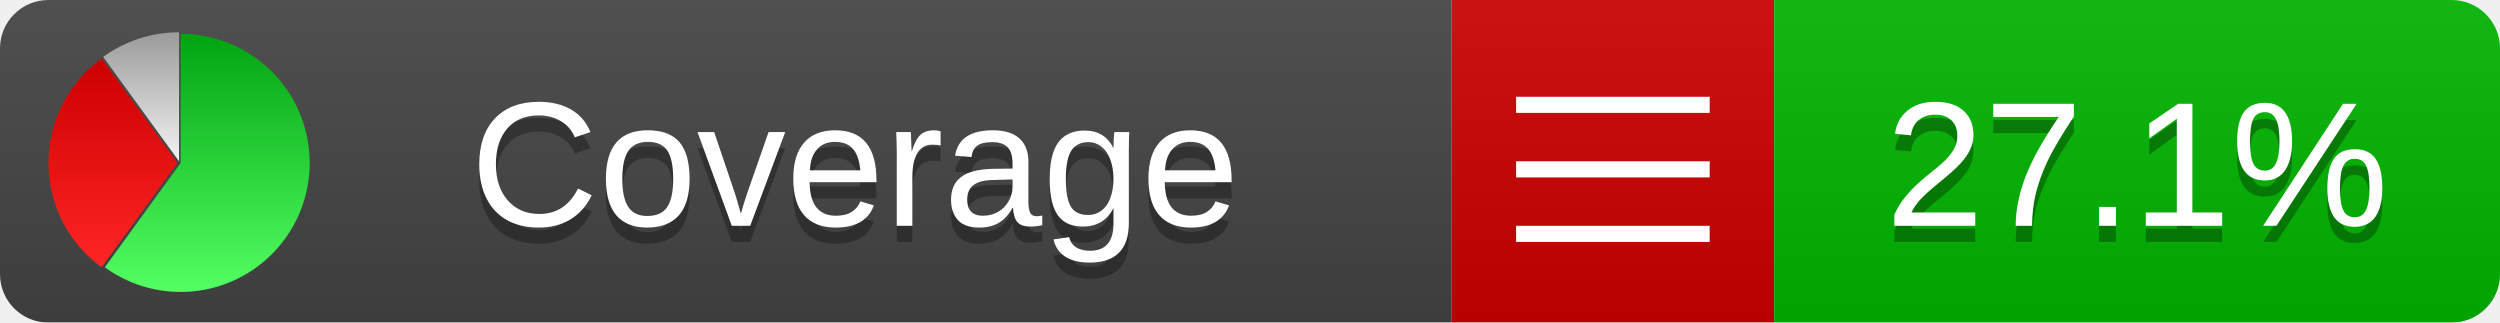
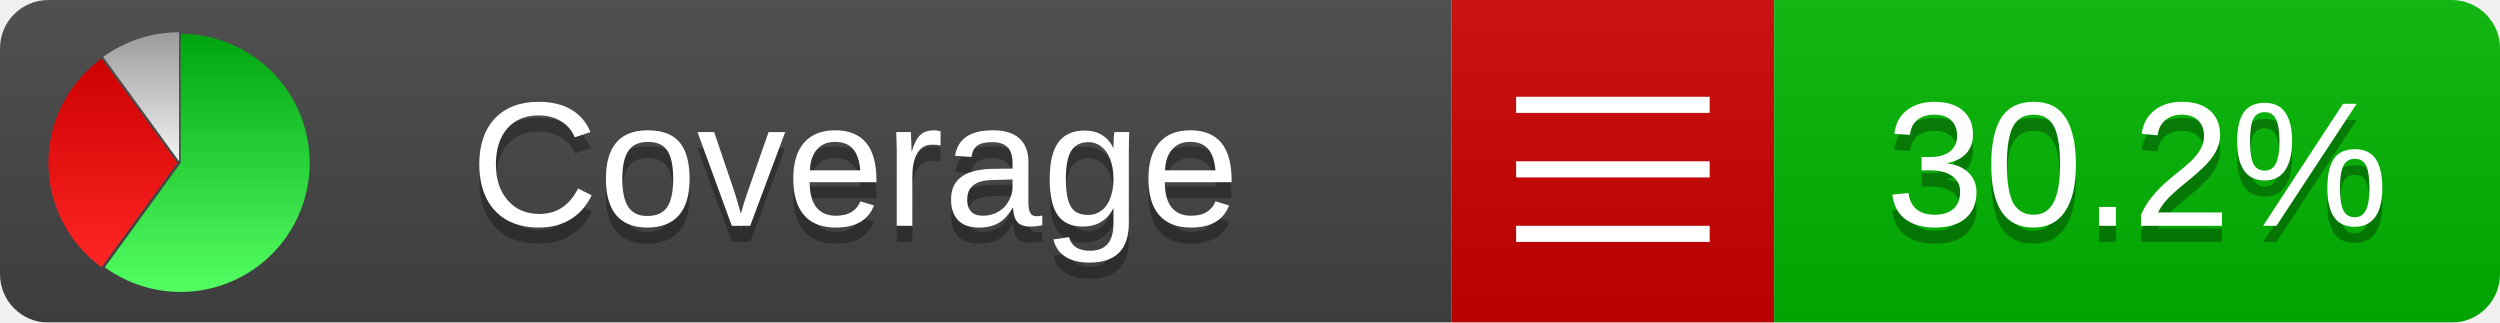
<svg xmlns="http://www.w3.org/2000/svg" xmlns:xlink="http://www.w3.org/1999/xlink" width="155" height="20">
  <style type="text/css">
          
            @keyframes fadeout {
              0 % { visibility: visible; opacity: 1; }
              40% { visibility: visible; opacity: 1; }
              50% { visibility: hidden; opacity: 0; }
              90% { visibility: hidden; opacity: 0; }
              100% { visibility: visible; opacity: 1; }
            }
            @keyframes fadein {
              0% { visibility: hidden; opacity: 0; }
              40% { visibility: hidden; opacity: 0; }
              50% { visibility: visible; opacity: 1; }
              90% { visibility: visible; opacity: 1; }
              100% { visibility: hidden; opacity: 0; }
            }
            .linecoverage {
                animation-duration: 10s;
                animation-name: fadeout;
                animation-iteration-count: infinite;
            }
            .branchcoverage {
                animation-duration: 10s;
                animation-name: fadein;
                animation-iteration-count: infinite;
            }
          
    </style>
  <defs>
    <linearGradient id="gradient" x2="0" y2="100%">
      <stop offset="0" stop-color="#bbb" stop-opacity=".1" />
      <stop offset="1" stop-opacity=".1" />
    </linearGradient>
    <linearGradient id="green" x2="0" y2="100%">
      <stop offset="0" stop-color="#00A410" />
      <stop offset="1" stop-color="#53FF63" />
    </linearGradient>
    <linearGradient id="red" x2="0" y2="100%">
      <stop offset="0" stop-color="#C00" />
      <stop offset="1" stop-color="#FF2525" />
    </linearGradient>
    <linearGradient id="gray" x2="0" y2="100%">
      <stop offset="0" stop-color="#9B9B9B" />
      <stop offset="1" stop-color="#F3F3F3" />
    </linearGradient>
    <mask id="mask">
      <rect width="155" height="20" rx="3" fill="#fff" />
    </mask>
    <g id="icon">
      <path style="fill:url(#green);" d="M205,202.5 l0,-200 a200,200 0 1,1 -117.558,361.803 z" />
      <path style="fill:url(#red);" d="M200,202.5 l-117.558,161.803 a200,200 0 0,1 0,-323.607 z" />
      <path style="fill:url(#gray);" d="M202.5,200 l-117.558,-161.803 a200,200 0 0,1 117.558,-38.196 z" />
    </g>
  </defs>
  <g mask="url(#mask)">
    <rect x="0" y="0" width="90" height="20" fill="#444" />
    <rect x="90" y="0" width="20" height="20" fill="#c00" />
    <rect x="110" y="0" width="45" height="20" fill="#00B600" />
    <rect x="0" y="0" width="155" height="20" fill="url(#gradient)" />
  </g>
  <g>
    <path class="" stroke="#fff" d="M94 6.5 h12 M94 10.5 h12 M94 14.5 h12" />
  </g>
  <g fill="#fff" text-anchor="middle" font-family="Verdana,Arial,Geneva,sans-serif" font-size="11">
    <a xlink:href="https://github.com/danielpalme/ReportGenerator" target="_top">
      <use xlink:href="#icon" transform="translate(3,2) scale(.04)" />
    </a>
    <text x="53" y="15" fill="#010101" fill-opacity=".3">Coverage</text>
    <text x="53" y="14" fill="#fff">Coverage</text>
-     <text class="" x="132.5" y="15" fill="#010101" fill-opacity=".3">27.1%</text>
-     <text class="" x="132.5" y="14">27.1%</text>
+     <text class="" x="132.5" y="15" fill="#010101" fill-opacity=".3">30.2%</text>
+     <text class="" x="132.5" y="14">30.2%</text>
  </g>
  <g>
    <rect class="" x="90" y="0" width="65" height="20" fill-opacity="0" />
  </g>
</svg>
